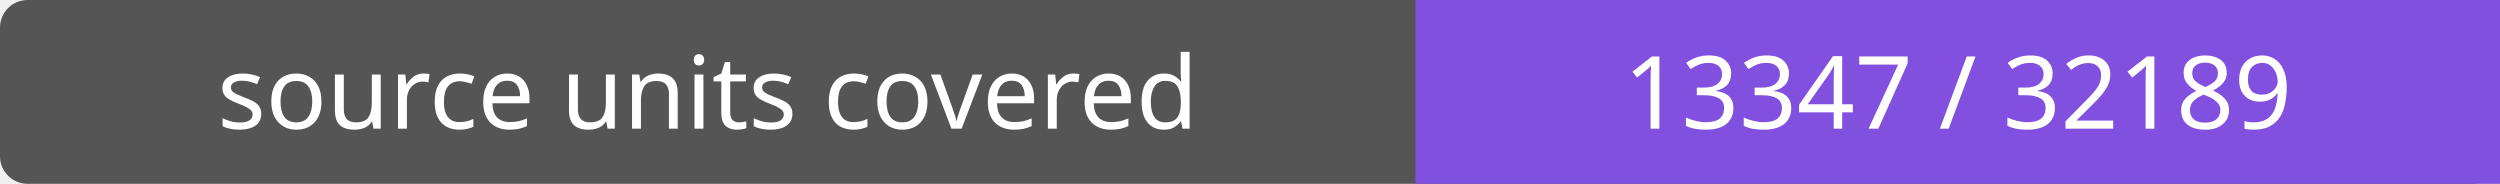
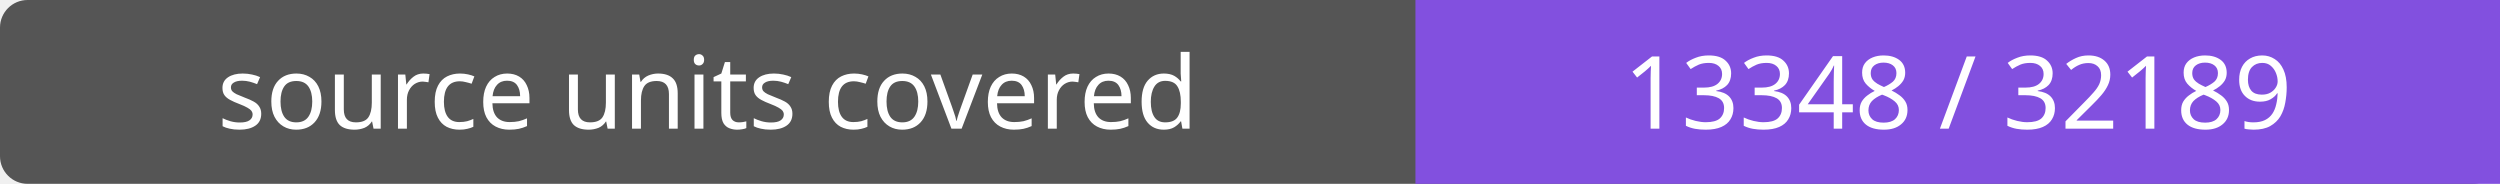
- <svg xmlns="http://www.w3.org/2000/svg" width="272" height="20" role="img" aria-label="source units covered: 13347 / 32189">
+ <svg xmlns="http://www.w3.org/2000/svg" width="272" height="20" role="img" aria-label="source units covered: 13348 / 32189">
  <rect width="272" height="20" rx="3" fill="#555" />
  <path fill="#8250df" d="M154 0h118v20H154z" />
  <g fill="#fff" text-anchor="middle" font-family="Verdana,sans-serif" font-size="11">
    <text x="77.0" y="14">source units covered</text>
-     <text x="213.0" y="14">13347 / 32189</text>
+     <text x="213.0" y="14">13348 / 32189</text>
  </g>
</svg>
